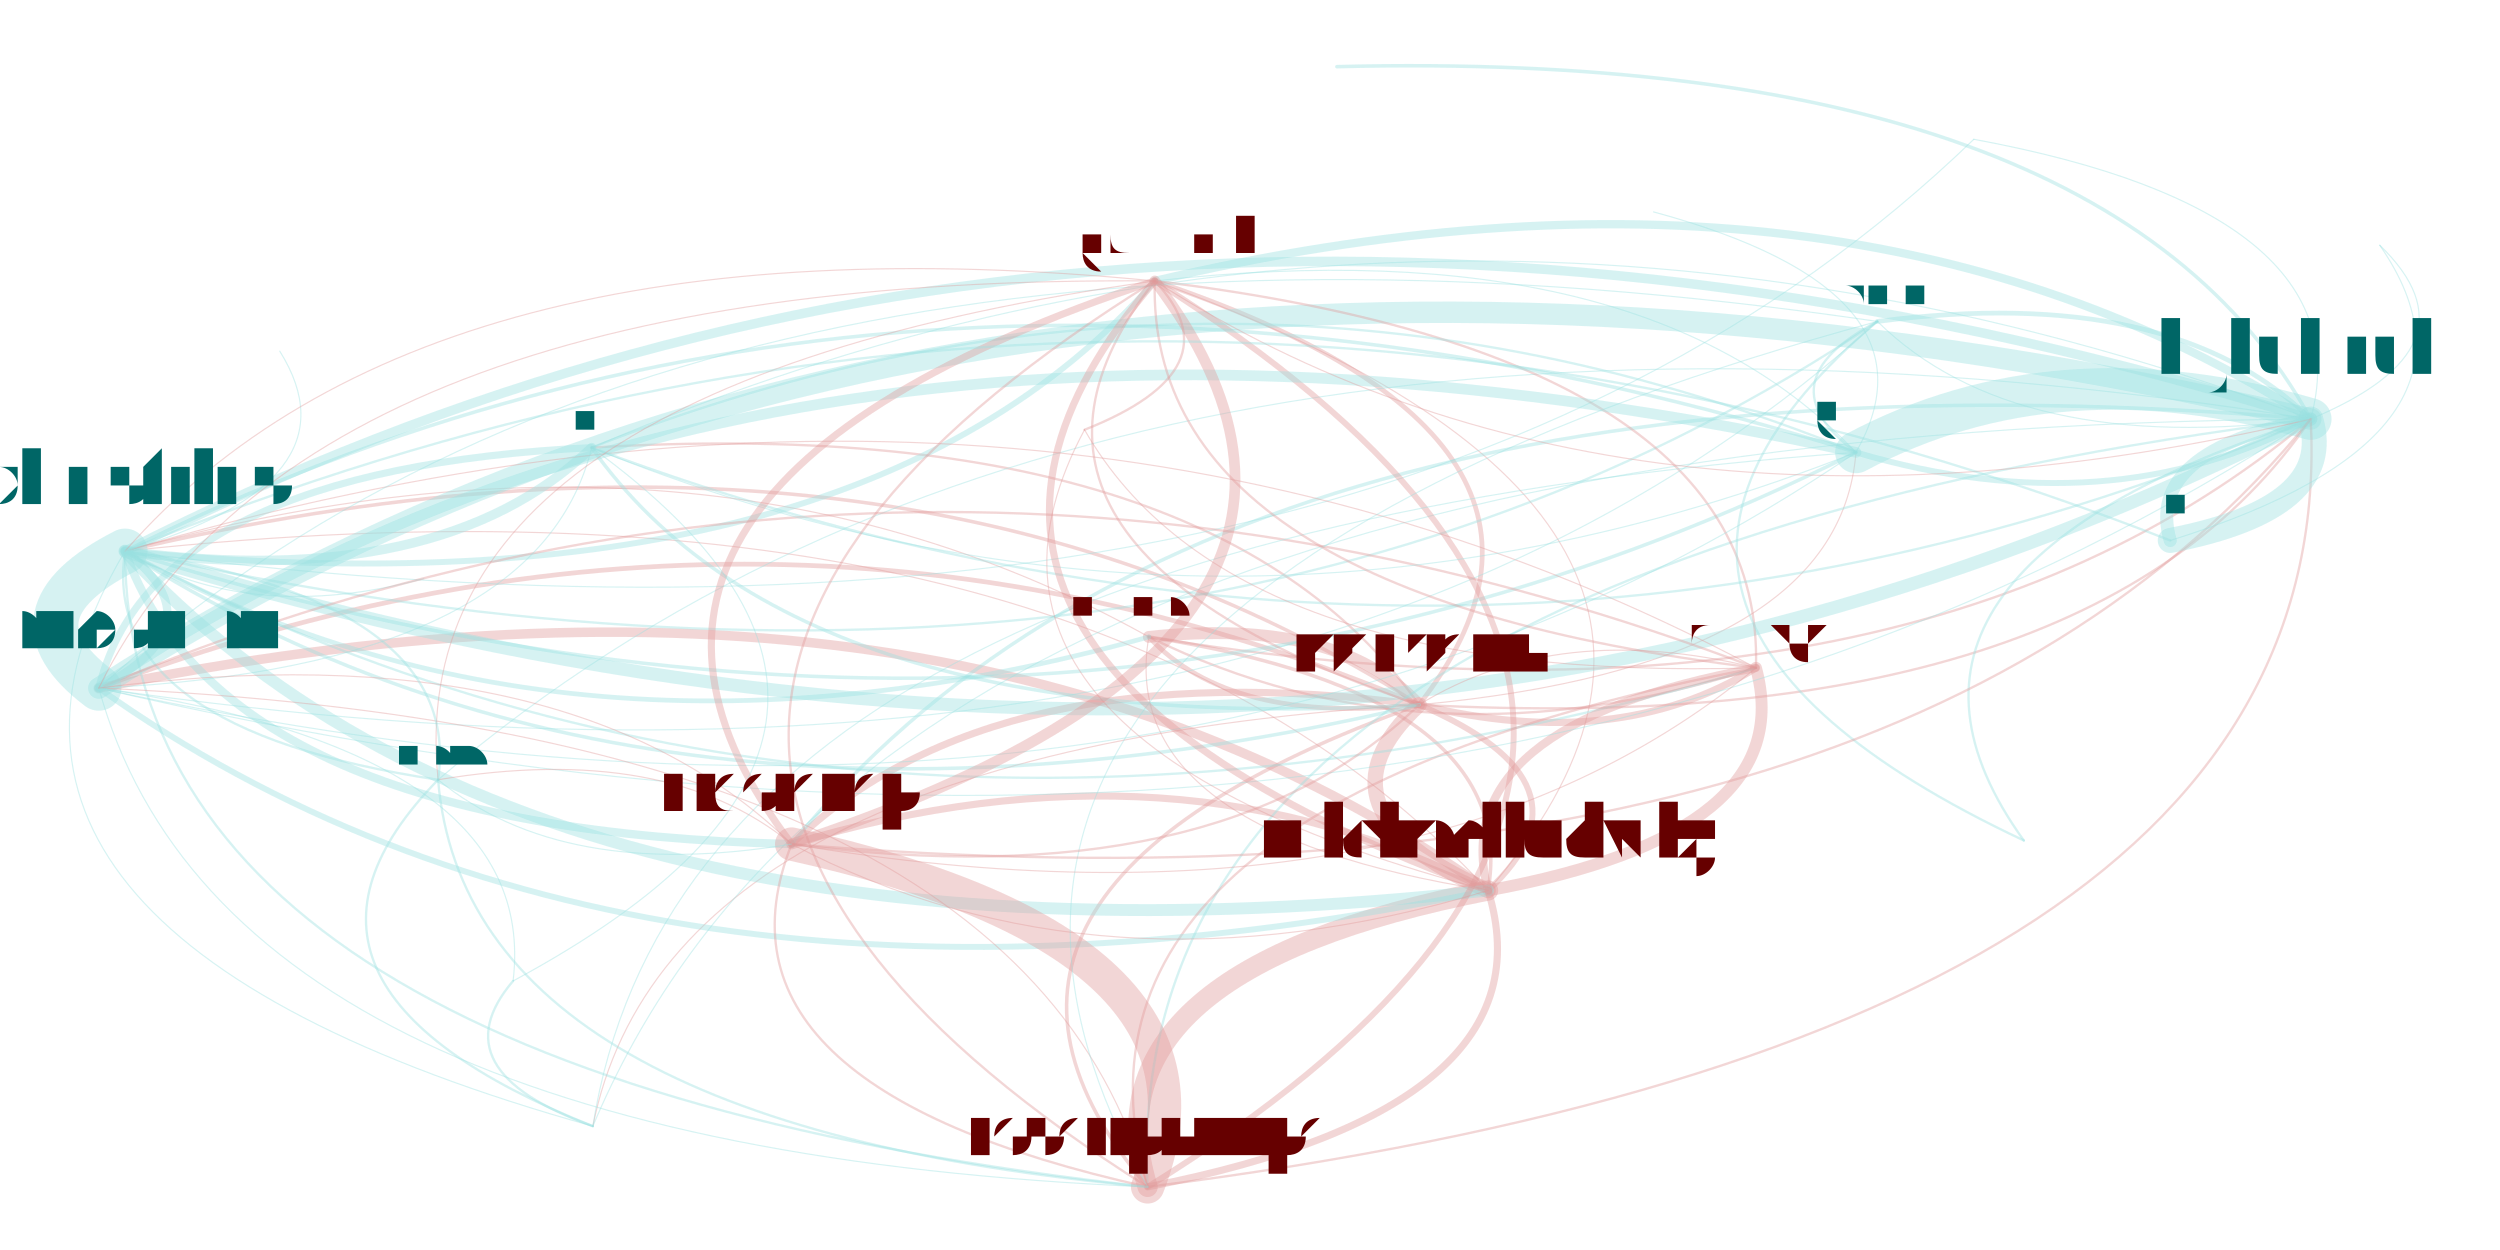
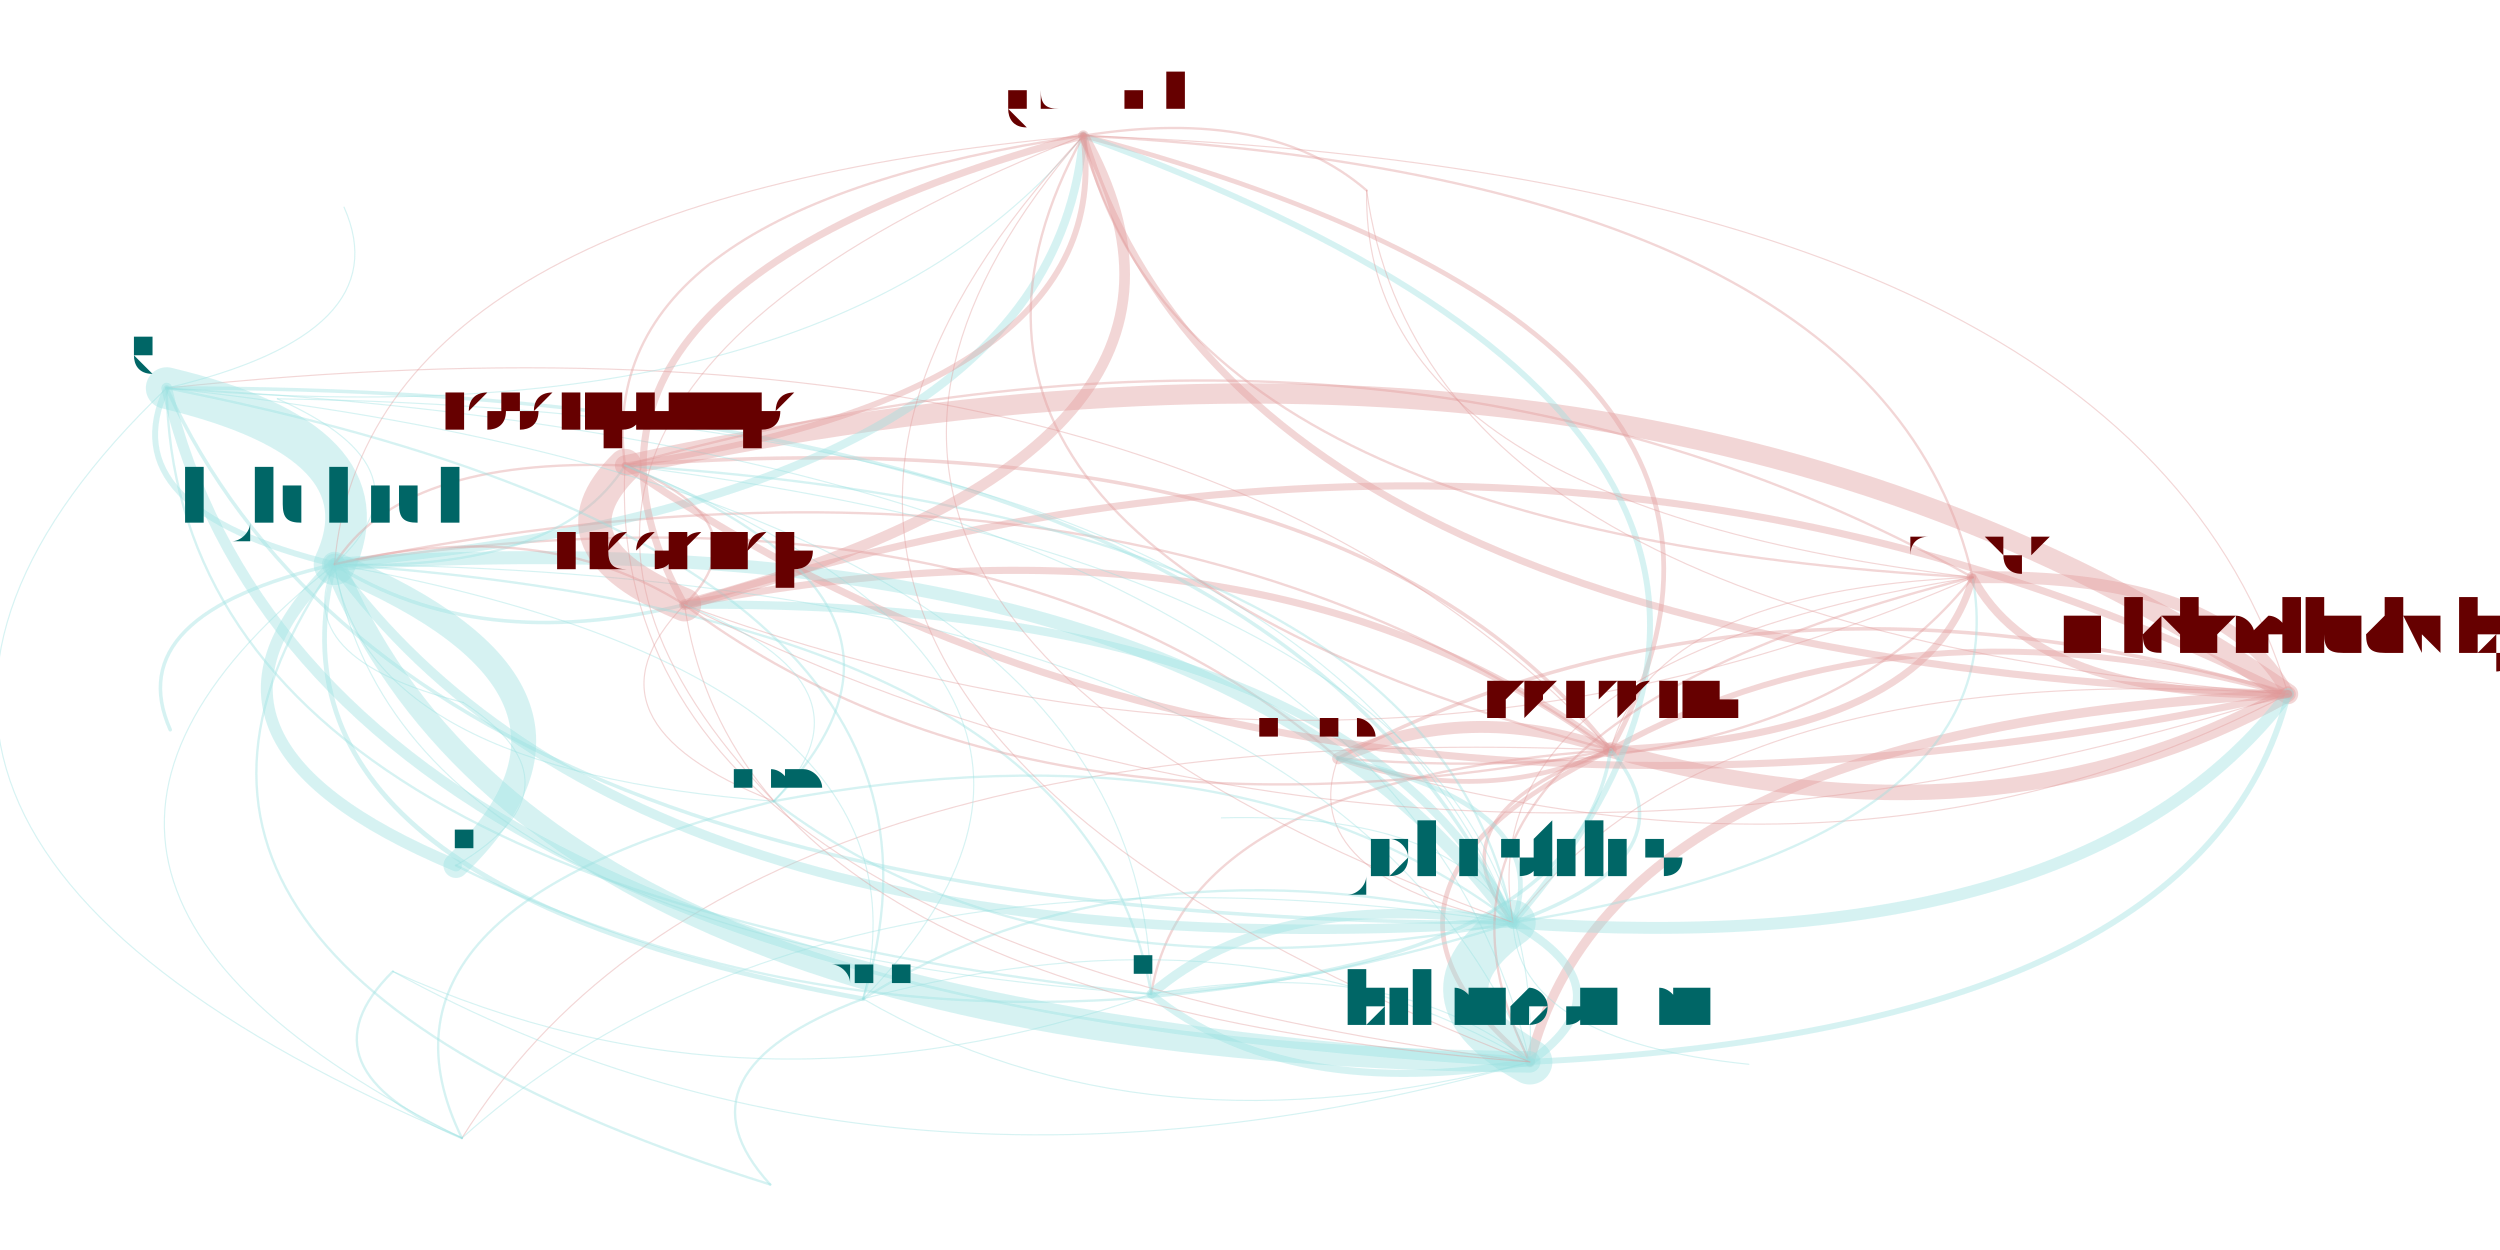
<svg xmlns="http://www.w3.org/2000/svg" width="4000" height="2000" viewBox="-0.025 -0.025 2.05 1.05">
  <style>
    path {
      fill: none;
      stroke-linecap: round;
      stroke-opacity: 0.4;
    }

    text {
      text-anchor: middle;
      alignment-baseline: hanging;
    }
  </style>
  <g opacity="0.4">
-     <path d="M0.915 0.510 Q0.983 0.584 1.142 0.567" stroke="hsl(0.0,100%,35%)" stroke-width="0.004" />
-     <path d="M0.915 0.510 Q0.887 0.674 1.200 0.723" stroke="hsl(0.0,100%,35%)" stroke-width="0.001" />
-     <path d="M0.915 0.510 Q1.549 0.614 1.891 0.327" stroke="hsl(0.0,100%,35%)" stroke-width="0.002" />
-     <path d="M0.915 0.510 Q0.542 0.302 0.055 0.438" stroke="hsl(0.0,100%,35%)" stroke-width="0.001" />
-     <path d="M0.915 0.510 Q1.149 0.625 1.425 0.536" stroke="hsl(0.0,100%,35%)" stroke-width="0.002" />
-     <path d="M1.142 0.567 Q1.708 0.597 1.891 0.327" stroke="hsl(0.0,100%,35%)" stroke-width="0.002" />
-     <path d="M1.142 0.567 Q1.074 0.493 0.915 0.510" stroke="hsl(0.0,100%,35%)" stroke-width="0.01" />
-     <path d="M1.142 0.567 Q0.785 0.520 0.615 0.684" stroke="hsl(0.0,100%,35%)" stroke-width="0.006" />
-     <path d="M1.142 0.567 Q1.309 0.608 1.425 0.536" stroke="hsl(0.0,100%,35%)" stroke-width="0.006" />
-     <path d="M1.142 0.567 Q0.704 0.724 0.914 0.972" stroke="hsl(0.0,100%,35%)" stroke-width="0.003" />
-     <path d="M1.142 0.567 Q1.316 0.344 0.920 0.211" stroke="hsl(0.0,100%,35%)" stroke-width="0.004" />
-     <path d="M1.142 0.567 Q1.046 0.656 1.200 0.723" stroke="hsl(0.0,100%,35%)" stroke-width="0.013" />
-     <path d="M1.142 0.567 Q0.598 0.338 0.033 0.553" stroke="hsl(0.0,100%,35%)" stroke-width="0.004" />
-     <path d="M1.142 0.567 Q0.967 0.320 0.447 0.351" stroke="hsl(0.0,100%,35%)" stroke-width="0.002" />
-     <path d="M1.142 0.567 Q0.701 0.285 0.055 0.438" stroke="hsl(0.0,100%,35%)" stroke-width="0.003" />
-     <path d="M1.142 0.567 Q0.511 0.605 0.448 0.921" stroke="hsl(0.0,100%,35%)" stroke-width="0.001" />
-     <path d="M1.142 0.567 Q1.495 0.534 1.509 0.355" stroke="hsl(0.0,100%,35%)" stroke-width="0.001" />
-     <path d="M1.200 0.723 Q0.858 0.790 0.914 0.972" stroke="hsl(0.0,100%,35%)" stroke-width="0.017" />
-     <path d="M1.200 0.723 Q0.939 0.587 0.615 0.684" stroke="hsl(0.0,100%,35%)" stroke-width="0.006" />
-     <path d="M1.200 0.723 Q1.297 0.633 1.142 0.567" stroke="hsl(0.0,100%,35%)" stroke-width="0.005" />
-     <path d="M1.200 0.723 Q1.463 0.675 1.425 0.536" stroke="hsl(0.0,100%,35%)" stroke-width="0.01" />
-     <path d="M1.200 0.723 Q0.856 0.351 0.055 0.438" stroke="hsl(0.0,100%,35%)" stroke-width="0.001" />
-     <path d="M1.200 0.723 Q0.752 0.405 0.033 0.553" stroke="hsl(0.0,100%,35%)" stroke-width="0.008" />
-     <path d="M1.200 0.723 Q1.228 0.559 0.915 0.510" stroke="hsl(0.0,100%,35%)" stroke-width="0.003" />
-     <path d="M1.200 0.723 Q1.470 0.411 0.920 0.211" stroke="hsl(0.0,100%,35%)" stroke-width="0.001" />
-     <path d="M1.891 0.327 Q1.751 0.354 1.773 0.429" stroke="hsl(180.0,100%,35%)" stroke-width="0.011" />
-     <path d="M1.891 0.327 Q0.884 0.015 0.055 0.438" stroke="hsl(180.0,100%,35%)" stroke-width="0.008" />
-     <path d="M1.891 0.327 Q0.781 0.069 0.033 0.553" stroke="hsl(180.0,100%,35%)" stroke-width="0.018" />
-     <path d="M1.891 0.327 Q1.678 0.265 1.509 0.355" stroke="hsl(180.0,100%,35%)" stroke-width="0.035" />
-     <path d="M1.891 0.327 Q0.887 0.454 0.914 0.972" stroke="hsl(180.0,100%,35%)" stroke-width="0.002" />
-     <path d="M1.891 0.327 Q1.499 0.075 0.920 0.211" stroke="hsl(180.0,100%,35%)" stroke-width="0.007" />
-     <path d="M1.891 0.327 Q1.488 0.456 1.650 0.681" stroke="hsl(180.0,100%,35%)" stroke-width="0.002" />
-     <path d="M1.891 0.327 Q2.037 0.266 1.949 0.181" stroke="hsl(180.0,100%,35%)" stroke-width="0.001" />
-     <path d="M1.891 0.327 Q1.720 0.015 1.073 0.031" stroke="hsl(180.0,100%,35%)" stroke-width="0.003" />
-     <path d="M1.891 0.327 Q1.775 0.213 1.527 0.245" stroke="hsl(180.0,100%,35%)" stroke-width="0.004" />
-     <path d="M1.891 0.327 Q0.694 0.336 0.448 0.921" stroke="hsl(180.0,100%,35%)" stroke-width="0.001" />
-     <path d="M1.891 0.327 Q1.150 0.050 0.447 0.351" stroke="hsl(180.0,100%,35%)" stroke-width="0.001" />
-     <path d="M1.891 0.327 Q0.968 0.250 0.615 0.684" stroke="hsl(180.0,100%,35%)" stroke-width="0.003" />
-     <path d="M1.891 0.327 Q1.938 0.153 1.608 0.092" stroke="hsl(180.0,100%,35%)" stroke-width="0.001" />
-     <path d="M1.891 0.327 Q0.863 0.164 0.318 0.630" stroke="hsl(180.0,100%,35%)" stroke-width="0.001" />
-     <path d="M0.055 0.438 Q-0.049 0.491 0.033 0.553" stroke="hsl(180.0,100%,35%)" stroke-width="0.038" />
-     <path d="M0.055 0.438 Q0.138 0.673 0.615 0.684" stroke="hsl(180.0,100%,35%)" stroke-width="0.007" />
-     <path d="M0.055 0.438 Q0.033 0.587 0.318 0.630" stroke="hsl(180.0,100%,35%)" stroke-width="0.002" />
-     <path d="M0.055 0.438 Q0.399 0.810 1.200 0.723" stroke="hsl(180.0,100%,35%)" stroke-width="0.01" />
-     <path d="M0.055 0.438 Q0.669 0.498 0.920 0.211" stroke="hsl(180.0,100%,35%)" stroke-width="0.005" />
-     <path d="M0.055 0.438 Q0.496 0.720 1.142 0.567" stroke="hsl(180.0,100%,35%)" stroke-width="0.003" />
-     <path d="M0.055 0.438 Q0.057 0.877 0.914 0.972" stroke="hsl(180.0,100%,35%)" stroke-width="0.002" />
-     <path d="M0.055 0.438 Q0.662 0.761 1.425 0.536" stroke="hsl(180.0,100%,35%)" stroke-width="0.002" />
-     <path d="M0.055 0.438 Q1.061 0.750 1.891 0.327" stroke="hsl(180.0,100%,35%)" stroke-width="0.011" />
-     <path d="M0.055 0.438 Q0.427 0.646 0.915 0.510" stroke="hsl(180.0,100%,35%)" stroke-width="0.004" />
-     <path d="M0.055 0.438 Q0.162 0.500 0.306 0.461" stroke="hsl(180.0,100%,35%)" stroke-width="0.001" />
-     <path d="M0.055 0.438 Q0.848 0.687 1.509 0.355" stroke="hsl(180.0,100%,35%)" stroke-width="0.003" />
-     <path d="M0.055 0.438 Q1.108 0.575 1.608 0.092" stroke="hsl(180.0,100%,35%)" stroke-width="0.001" />
-     <path d="M0.055 0.438 Q0.320 0.473 0.447 0.351" stroke="hsl(180.0,100%,35%)" stroke-width="0.008" />
-     <path d="M0.055 0.438 Q0.945 0.636 1.527 0.245" stroke="hsl(180.0,100%,35%)" stroke-width="0.002" />
-     <path d="M0.055 0.438 Q-0.135 0.758 0.448 0.921" stroke="hsl(180.0,100%,35%)" stroke-width="0.001" />
-     <path d="M0.055 0.438 Q0.254 0.380 0.185 0.270" stroke="hsl(180.0,100%,35%)" stroke-width="0.001" />
-     <path d="M1.425 0.536 Q1.163 0.584 1.200 0.723" stroke="hsl(0.0,100%,35%)" stroke-width="0.007" />
-     <path d="M1.425 0.536 Q0.821 0.652 0.914 0.972" stroke="hsl(0.0,100%,35%)" stroke-width="0.002" />
-     <path d="M1.425 0.536 Q1.433 0.273 0.920 0.211" stroke="hsl(0.0,100%,35%)" stroke-width="0.002" />
-     <path d="M1.425 0.536 Q1.259 0.495 1.142 0.567" stroke="hsl(0.0,100%,35%)" stroke-width="0.001" />
-     <path d="M1.425 0.536 Q0.818 0.213 0.055 0.438" stroke="hsl(0.0,100%,35%)" stroke-width="0.001" />
-     <path d="M1.425 0.536 Q0.715 0.266 0.033 0.553" stroke="hsl(0.0,100%,35%)" stroke-width="0.002" />
-     <path d="M0.033 0.553 Q0.136 0.500 0.055 0.438" stroke="hsl(180.0,100%,35%)" stroke-width="0.007" />
-     <path d="M0.033 0.553 Q0.139 0.939 0.914 0.972" stroke="hsl(180.0,100%,35%)" stroke-width="0.001" />
-     <path d="M0.033 0.553 Q0.481 0.872 1.200 0.723" stroke="hsl(180.0,100%,35%)" stroke-width="0.005" />
-     <path d="M0.033 0.553 Q1.027 0.698 1.527 0.245" stroke="hsl(180.0,100%,35%)" stroke-width="0.001" />
-     <path d="M0.033 0.553 Q0.930 0.749 1.509 0.355" stroke="hsl(180.0,100%,35%)" stroke-width="0.001" />
-     <path d="M0.033 0.553 Q1.143 0.812 1.891 0.327" stroke="hsl(180.0,100%,35%)" stroke-width="0.001" />
-     <path d="M0.033 0.553 Q0.402 0.535 0.447 0.351" stroke="hsl(180.0,100%,35%)" stroke-width="0.001" />
-     <path d="M0.914 0.972 Q0.995 0.768 0.615 0.684" stroke="hsl(0.0,100%,35%)" stroke-width="0.028" />
-     <path d="M0.914 0.972 Q1.256 0.905 1.200 0.723" stroke="hsl(0.0,100%,35%)" stroke-width="0.006" />
-     <path d="M0.914 0.972 Q1.526 0.593 0.920 0.211" stroke="hsl(0.0,100%,35%)" stroke-width="0.005" />
-     <path d="M0.914 0.972 Q0.808 0.587 0.033 0.553" stroke="hsl(0.0,100%,35%)" stroke-width="0.001" />
-     <path d="M0.914 0.972 Q1.918 0.845 1.891 0.327" stroke="hsl(0.0,100%,35%)" stroke-width="0.002" />
-     <path d="M1.527 0.245 Q0.639 0.486 0.914 0.972" stroke="hsl(180.0,100%,35%)" stroke-width="0.001" />
-     <path d="M1.527 0.245 Q1.240 0.488 1.650 0.681" stroke="hsl(180.0,100%,35%)" stroke-width="0.002" />
-     <path d="M1.527 0.245 Q1.643 0.359 1.891 0.327" stroke="hsl(180.0,100%,35%)" stroke-width="0.001" />
-     <path d="M1.527 0.245 Q1.430 0.296 1.509 0.355" stroke="hsl(180.0,100%,35%)" stroke-width="0.002" />
-     <path d="M1.527 0.245 Q0.533 0.100 0.033 0.553" stroke="hsl(180.0,100%,35%)" stroke-width="0.001" />
-     <path d="M1.509 0.355 Q0.612 0.159 0.033 0.553" stroke="hsl(180.0,100%,35%)" stroke-width="0.009" />
-     <path d="M1.509 0.355 Q0.716 0.106 0.055 0.438" stroke="hsl(180.0,100%,35%)" stroke-width="0.003" />
-     <path d="M1.509 0.355 Q0.981 0.141 0.447 0.351" stroke="hsl(180.0,100%,35%)" stroke-width="0.002" />
-     <path d="M1.509 0.355 Q1.722 0.418 1.891 0.327" stroke="hsl(180.0,100%,35%)" stroke-width="0.005" />
-     <path d="M1.509 0.355 Q0.526 0.426 0.448 0.921" stroke="hsl(180.0,100%,35%)" stroke-width="0.001" />
-     <path d="M1.509 0.355 Q1.586 0.220 1.339 0.153" stroke="hsl(180.0,100%,35%)" stroke-width="0.001" />
-     <path d="M1.509 0.355 Q1.330 0.165 0.920 0.211" stroke="hsl(180.0,100%,35%)" stroke-width="0.001" />
-     <path d="M0.447 0.351 Q0.078 0.369 0.033 0.553" stroke="hsl(180.0,100%,35%)" stroke-width="0.006" />
-     <path d="M0.447 0.351 Q0.622 0.598 1.142 0.567" stroke="hsl(180.0,100%,35%)" stroke-width="0.003" />
-     <path d="M0.447 0.351 Q1.188 0.628 1.891 0.327" stroke="hsl(180.0,100%,35%)" stroke-width="0.002" />
-     <path d="M0.447 0.351 Q0.975 0.565 1.509 0.355" stroke="hsl(180.0,100%,35%)" stroke-width="0.001" />
-     <path d="M0.920 0.211 Q0.308 0.590 0.914 0.972" stroke="hsl(0.0,100%,35%)" stroke-width="0.002" />
-     <path d="M0.920 0.211 Q0.913 0.474 1.425 0.536" stroke="hsl(0.0,100%,35%)" stroke-width="0.002" />
-     <path d="M0.920 0.211 Q0.389 0.387 0.615 0.684" stroke="hsl(0.0,100%,35%)" stroke-width="0.006" />
-     <path d="M0.920 0.211 Q0.306 0.151 0.055 0.438" stroke="hsl(0.0,100%,35%)" stroke-width="0.001" />
-     <path d="M0.920 0.211 Q0.747 0.433 1.142 0.567" stroke="hsl(0.0,100%,35%)" stroke-width="0.002" />
-     <path d="M0.920 0.211 Q0.651 0.523 1.200 0.723" stroke="hsl(0.0,100%,35%)" stroke-width="0.006" />
-     <path d="M0.920 0.211 Q1.313 0.463 1.891 0.327" stroke="hsl(0.0,100%,35%)" stroke-width="0.001" />
-     <path d="M0.920 0.211 Q0.284 0.300 0.318 0.630" stroke="hsl(0.0,100%,35%)" stroke-width="0.001" />
-     <path d="M0.920 0.211 Q0.203 0.205 0.033 0.553" stroke="hsl(0.0,100%,35%)" stroke-width="0.001" />
-     <path d="M0.615 0.684 Q1.146 0.509 0.920 0.211" stroke="hsl(0.0,100%,35%)" stroke-width="0.009" />
-     <path d="M0.615 0.684 Q0.534 0.888 0.914 0.972" stroke="hsl(0.0,100%,35%)" stroke-width="0.002" />
-     <path d="M0.615 0.684 Q1.538 0.761 1.891 0.327" stroke="hsl(0.0,100%,35%)" stroke-width="0.002" />
-     <path d="M0.615 0.684 Q0.876 0.821 1.200 0.723" stroke="hsl(0.0,100%,35%)" stroke-width="0.001" />
-     <path d="M0.615 0.684 Q0.510 0.598 0.318 0.630" stroke="hsl(0.0,100%,35%)" stroke-width="0.001" />
-     <path d="M0.615 0.684 Q0.428 0.502 0.033 0.553" stroke="hsl(0.0,100%,35%)" stroke-width="0.001" />
-     <path d="M0.615 0.684 Q1.139 0.772 1.425 0.536" stroke="hsl(0.0,100%,35%)" stroke-width="0.001" />
-     <path d="M0.615 0.684 Q0.973 0.731 1.142 0.567" stroke="hsl(0.0,100%,35%)" stroke-width="0.002" />
-     <path d="M0.318 0.630 Q0.340 0.481 0.055 0.438" stroke="hsl(180.0,100%,35%)" stroke-width="0.002" />
-     <path d="M0.318 0.630 Q0.150 0.802 0.448 0.921" stroke="hsl(180.0,100%,35%)" stroke-width="0.002" />
-     <path d="M0.318 0.630 Q0.423 0.716 0.615 0.684" stroke="hsl(180.0,100%,35%)" stroke-width="0.001" />
-     <path d="M0.318 0.630 Q0.342 0.920 0.914 0.972" stroke="hsl(180.0,100%,35%)" stroke-width="0.002" />
-     <path d="M0.861 0.336 Q0.990 0.285 0.920 0.211" stroke="hsl(0.0,100%,35%)" stroke-width="0.002" />
-     <path d="M0.861 0.336 Q0.721 0.597 1.200 0.723" stroke="hsl(0.0,100%,35%)" stroke-width="0.001" />
-     <path d="M0.861 0.336 Q0.983 0.549 1.425 0.536" stroke="hsl(0.0,100%,35%)" stroke-width="0.001" />
-     <path d="M1.773 0.429 Q1.913 0.402 1.891 0.327" stroke="hsl(180.0,100%,35%)" stroke-width="0.021" />
-     <path d="M1.773 0.429 Q0.906 0.090 0.055 0.438" stroke="hsl(180.0,100%,35%)" stroke-width="0.002" />
-     <path d="M1.773 0.429 Q2.059 0.340 1.949 0.181" stroke="hsl(180.0,100%,35%)" stroke-width="0.001" />
-     <path d="M0.381 0.799 Q0.317 0.874 0.448 0.921" stroke="hsl(180.0,100%,35%)" stroke-width="0.002" />
-     <path d="M0.381 0.799 Q0.404 0.607 0.033 0.553" stroke="hsl(180.0,100%,35%)" stroke-width="0.001" />
-     <path d="M0.381 0.799 Q0.773 0.588 0.447 0.351" stroke="hsl(180.0,100%,35%)" stroke-width="0.001" />
+     <path d="M1.074 0.612 Q1.195 0.654 1.303 0.605" stroke="hsl(0.0,100%,35%)" stroke-width="0.004" />
+     <path d="M1.074 0.612 Q1.516 0.745 1.872 0.558" stroke="hsl(0.0,100%,35%)" stroke-width="0.001" />
+     <path d="M1.074 0.612 Q0.784 0.362 0.231 0.449" stroke="hsl(0.0,100%,35%)" stroke-width="0.002" />
+     <path d="M1.074 0.612 Q1.037 0.711 1.221 0.750" stroke="hsl(0.0,100%,35%)" stroke-width="0.001" />
+     <path d="M1.074 0.612 Q1.463 0.643 1.607 0.460" stroke="hsl(0.0,100%,35%)" stroke-width="0.002" />
+     <path d="M1.303 0.605 Q0.892 0.312 0.231 0.449" stroke="hsl(0.0,100%,35%)" stroke-width="0.002" />
+     <path d="M1.303 0.605 Q1.183 0.563 1.074 0.612" stroke="hsl(0.0,100%,35%)" stroke-width="0.01" />
+     <path d="M1.303 0.605 Q1.012 0.388 0.525 0.483" stroke="hsl(0.0,100%,35%)" stroke-width="0.006" />
+     <path d="M1.303 0.605 Q1.572 0.593 1.607 0.460" stroke="hsl(0.0,100%,35%)" stroke-width="0.006" />
+     <path d="M1.303 0.605 Q1.080 0.320 0.475 0.366" stroke="hsl(0.0,100%,35%)" stroke-width="0.003" />
+     <path d="M1.303 0.605 Q1.495 0.258 0.860 0.089" stroke="hsl(0.0,100%,35%)" stroke-width="0.004" />
+     <path d="M1.303 0.605 Q1.625 0.695 1.872 0.558" stroke="hsl(0.0,100%,35%)" stroke-width="0.013" />
+     <path d="M1.303 0.605 Q1.060 0.722 1.235 0.867" stroke="hsl(0.0,100%,35%)" stroke-width="0.004" />
+     <path d="M1.303 0.605 Q0.946 0.630 0.917 0.810" stroke="hsl(0.0,100%,35%)" stroke-width="0.002" />
+     <path d="M1.303 0.605 Q1.146 0.661 1.221 0.750" stroke="hsl(0.0,100%,35%)" stroke-width="0.003" />
+     <path d="M1.303 0.605 Q0.560 0.575 0.338 0.931" stroke="hsl(0.0,100%,35%)" stroke-width="0.001" />
+     <path d="M1.303 0.605 Q0.940 0.210 0.090 0.301" stroke="hsl(0.0,100%,35%)" stroke-width="0.001" />
+     <path d="M1.872 0.558 Q1.327 0.182 0.475 0.366" stroke="hsl(0.0,100%,35%)" stroke-width="0.017" />
+     <path d="M1.872 0.558 Q1.258 0.251 0.525 0.483" stroke="hsl(0.0,100%,35%)" stroke-width="0.006" />
+     <path d="M1.872 0.558 Q1.550 0.468 1.303 0.605" stroke="hsl(0.0,100%,35%)" stroke-width="0.005" />
+     <path d="M1.872 0.558 Q1.818 0.456 1.607 0.460" stroke="hsl(0.0,100%,35%)" stroke-width="0.01" />
+     <path d="M1.872 0.558 Q1.392 0.524 1.221 0.750" stroke="hsl(0.0,100%,35%)" stroke-width="0.001" />
+     <path d="M1.872 0.558 Q1.306 0.585 1.235 0.867" stroke="hsl(0.0,100%,35%)" stroke-width="0.008" />
+     <path d="M1.872 0.558 Q1.429 0.426 1.074 0.612" stroke="hsl(0.0,100%,35%)" stroke-width="0.003" />
+     <path d="M1.872 0.558 Q1.741 0.121 0.860 0.089" stroke="hsl(0.0,100%,35%)" stroke-width="0.001" />
+     <path d="M0.231 0.449 Q0.485 0.797 1.221 0.750" stroke="hsl(180.0,100%,35%)" stroke-width="0.008" />
+     <path d="M0.231 0.449 Q0.399 0.859 1.235 0.867" stroke="hsl(180.0,100%,35%)" stroke-width="0.018" />
+     <path d="M0.231 0.449 Q0.279 0.346 0.090 0.301" stroke="hsl(180.0,100%,35%)" stroke-width="0.035" />
+     <path d="M0.231 0.449 Q0.079 0.596 0.333 0.702" stroke="hsl(180.0,100%,35%)" stroke-width="0.01" />
+     <path d="M0.231 0.449 Q0.419 0.456 0.475 0.366" stroke="hsl(180.0,100%,35%)" stroke-width="0.002" />
+     <path d="M0.231 0.449 Q0.834 0.394 0.860 0.089" stroke="hsl(180.0,100%,35%)" stroke-width="0.007" />
+     <path d="M0.231 0.449 Q-0.003 0.782 0.597 0.970" stroke="hsl(180.0,100%,35%)" stroke-width="0.002" />
+     <path d="M0.231 0.449 Q0.192 0.528 0.339 0.565" stroke="hsl(180.0,100%,35%)" stroke-width="0.001" />
+     <path d="M0.231 0.449 Q0.050 0.491 0.093 0.588" stroke="hsl(180.0,100%,35%)" stroke-width="0.003" />
+     <path d="M0.231 0.449 Q0.161 0.720 0.675 0.814" stroke="hsl(180.0,100%,35%)" stroke-width="0.004" />
+     <path d="M0.231 0.449 Q-0.101 0.711 0.338 0.931" stroke="hsl(180.0,100%,35%)" stroke-width="0.001" />
+     <path d="M0.231 0.449 Q0.285 0.767 0.917 0.810" stroke="hsl(180.0,100%,35%)" stroke-width="0.001" />
+     <path d="M0.231 0.449 Q0.351 0.525 0.525 0.483" stroke="hsl(180.0,100%,35%)" stroke-width="0.003" />
+     <path d="M0.231 0.449 Q0.318 0.370 0.183 0.310" stroke="hsl(180.0,100%,35%)" stroke-width="0.001" />
+     <path d="M0.231 0.449 Q0.256 0.622 0.600 0.648" stroke="hsl(180.0,100%,35%)" stroke-width="0.001" />
+     <path d="M1.221 0.750 Q1.135 0.812 1.235 0.867" stroke="hsl(180.0,100%,35%)" stroke-width="0.038" />
+     <path d="M1.221 0.750 Q1.087 0.478 0.525 0.483" stroke="hsl(180.0,100%,35%)" stroke-width="0.007" />
+     <path d="M1.221 0.750 Q0.992 0.575 0.600 0.648" stroke="hsl(180.0,100%,35%)" stroke-width="0.002" />
+     <path d="M1.221 0.750 Q1.700 0.784 1.872 0.558" stroke="hsl(180.0,100%,35%)" stroke-width="0.01" />
+     <path d="M1.221 0.750 Q1.570 0.347 0.860 0.089" stroke="hsl(180.0,100%,35%)" stroke-width="0.005" />
+     <path d="M1.221 0.750 Q1.378 0.694 1.303 0.605" stroke="hsl(180.0,100%,35%)" stroke-width="0.003" />
+     <path d="M1.221 0.750 Q1.155 0.409 0.475 0.366" stroke="hsl(180.0,100%,35%)" stroke-width="0.002" />
+     <path d="M1.221 0.750 Q1.647 0.682 1.607 0.460" stroke="hsl(180.0,100%,35%)" stroke-width="0.002" />
+     <path d="M1.221 0.750 Q0.967 0.402 0.231 0.449" stroke="hsl(180.0,100%,35%)" stroke-width="0.011" />
+     <path d="M1.221 0.750 Q1.258 0.652 1.074 0.612" stroke="hsl(180.0,100%,35%)" stroke-width="0.004" />
+     <path d="M1.221 0.750 Q1.225 0.849 1.419 0.869" stroke="hsl(180.0,100%,35%)" stroke-width="0.001" />
+     <path d="M1.221 0.750 Q1.015 0.299 0.090 0.301" stroke="hsl(180.0,100%,35%)" stroke-width="0.003" />
+     <path d="M1.221 0.750 Q1.054 0.323 0.183 0.310" stroke="hsl(180.0,100%,35%)" stroke-width="0.001" />
+     <path d="M1.221 0.750 Q1.021 0.720 0.917 0.810" stroke="hsl(180.0,100%,35%)" stroke-width="0.008" />
+     <path d="M1.221 0.750 Q0.897 0.673 0.675 0.814" stroke="hsl(180.0,100%,35%)" stroke-width="0.002" />
+     <path d="M1.221 0.750 Q0.635 0.664 0.338 0.931" stroke="hsl(180.0,100%,35%)" stroke-width="0.001" />
+     <path d="M1.221 0.750 Q1.169 0.657 0.976 0.662" stroke="hsl(180.0,100%,35%)" stroke-width="0.001" />
+     <path d="M1.607 0.460 Q1.661 0.562 1.872 0.558" stroke="hsl(0.0,100%,35%)" stroke-width="0.007" />
+     <path d="M1.607 0.460 Q1.116 0.186 0.475 0.366" stroke="hsl(0.0,100%,35%)" stroke-width="0.002" />
+     <path d="M1.607 0.460 Q1.530 0.125 0.860 0.089" stroke="hsl(0.0,100%,35%)" stroke-width="0.002" />
+     <path d="M1.607 0.460 Q1.339 0.471 1.303 0.605" stroke="hsl(0.0,100%,35%)" stroke-width="0.001" />
+     <path d="M1.607 0.460 Q1.181 0.528 1.221 0.750" stroke="hsl(0.0,100%,35%)" stroke-width="0.001" />
+     <path d="M1.607 0.460 Q1.096 0.589 1.235 0.867" stroke="hsl(0.0,100%,35%)" stroke-width="0.002" />
+     <path d="M1.235 0.867 Q1.321 0.806 1.221 0.750" stroke="hsl(180.0,100%,35%)" stroke-width="0.007" />
+     <path d="M1.235 0.867 Q1.256 0.464 0.475 0.366" stroke="hsl(180.0,100%,35%)" stroke-width="0.001" />
+     <path d="M1.235 0.867 Q1.801 0.840 1.872 0.558" stroke="hsl(180.0,100%,35%)" stroke-width="0.005" />
+     <path d="M1.235 0.867 Q0.998 0.728 0.675 0.814" stroke="hsl(180.0,100%,35%)" stroke-width="0.001" />
+     <path d="M1.235 0.867 Q1.115 0.355 0.090 0.301" stroke="hsl(180.0,100%,35%)" stroke-width="0.001" />
+     <path d="M1.235 0.867 Q1.068 0.457 0.231 0.449" stroke="hsl(180.0,100%,35%)" stroke-width="0.001" />
+     <path d="M1.235 0.867 Q1.121 0.775 0.917 0.810" stroke="hsl(180.0,100%,35%)" stroke-width="0.001" />
+     <path d="M0.475 0.366 Q0.406 0.434 0.525 0.483" stroke="hsl(0.0,100%,35%)" stroke-width="0.028" />
+     <path d="M0.475 0.366 Q1.019 0.741 1.872 0.558" stroke="hsl(0.0,100%,35%)" stroke-width="0.006" />
+     <path d="M0.475 0.366 Q0.889 0.304 0.860 0.089" stroke="hsl(0.0,100%,35%)" stroke-width="0.005" />
+     <path d="M0.475 0.366 Q0.454 0.768 1.235 0.867" stroke="hsl(0.0,100%,35%)" stroke-width="0.001" />
+     <path d="M0.475 0.366 Q0.287 0.359 0.231 0.449" stroke="hsl(0.0,100%,35%)" stroke-width="0.002" />
+     <path d="M0.675 0.814 Q0.933 0.550 0.475 0.366" stroke="hsl(180.0,100%,35%)" stroke-width="0.001" />
+     <path d="M0.675 0.814 Q0.511 0.876 0.597 0.970" stroke="hsl(180.0,100%,35%)" stroke-width="0.002" />
+     <path d="M0.675 0.814 Q0.745 0.542 0.231 0.449" stroke="hsl(180.0,100%,35%)" stroke-width="0.001" />
+     <path d="M0.675 0.814 Q0.793 0.440 0.090 0.301" stroke="hsl(180.0,100%,35%)" stroke-width="0.002" />
+     <path d="M0.675 0.814 Q0.913 0.952 1.235 0.867" stroke="hsl(180.0,100%,35%)" stroke-width="0.001" />
+     <path d="M0.090 0.301 Q0.210 0.813 1.235 0.867" stroke="hsl(180.0,100%,35%)" stroke-width="0.009" />
+     <path d="M0.090 0.301 Q0.296 0.752 1.221 0.750" stroke="hsl(180.0,100%,35%)" stroke-width="0.003" />
+     <path d="M0.090 0.301 Q0.096 0.721 0.917 0.810" stroke="hsl(180.0,100%,35%)" stroke-width="0.002" />
+     <path d="M0.090 0.301 Q0.042 0.403 0.231 0.449" stroke="hsl(180.0,100%,35%)" stroke-width="0.005" />
+     <path d="M0.090 0.301 Q-0.290 0.665 0.338 0.931" stroke="hsl(180.0,100%,35%)" stroke-width="0.001" />
+     <path d="M0.090 0.301 Q0.286 0.255 0.239 0.149" stroke="hsl(180.0,100%,35%)" stroke-width="0.001" />
+     <path d="M0.090 0.301 Q0.645 0.349 0.860 0.089" stroke="hsl(180.0,100%,35%)" stroke-width="0.001" />
+     <path d="M0.917 0.810 Q1.031 0.902 1.235 0.867" stroke="hsl(180.0,100%,35%)" stroke-width="0.006" />
+     <path d="M0.917 0.810 Q1.275 0.785 1.303 0.605" stroke="hsl(180.0,100%,35%)" stroke-width="0.003" />
+     <path d="M0.917 0.810 Q0.863 0.492 0.231 0.449" stroke="hsl(180.0,100%,35%)" stroke-width="0.002" />
+     <path d="M0.917 0.810 Q0.911 0.390 0.090 0.301" stroke="hsl(180.0,100%,35%)" stroke-width="0.001" />
+     <path d="M0.860 0.089 Q0.446 0.150 0.475 0.366" stroke="hsl(0.0,100%,35%)" stroke-width="0.002" />
+     <path d="M0.860 0.089 Q0.937 0.424 1.607 0.460" stroke="hsl(0.0,100%,35%)" stroke-width="0.002" />
+     <path d="M0.860 0.089 Q0.377 0.219 0.525 0.483" stroke="hsl(0.0,100%,35%)" stroke-width="0.006" />
+     <path d="M0.860 0.089 Q0.511 0.492 1.221 0.750" stroke="hsl(0.0,100%,35%)" stroke-width="0.001" />
+     <path d="M0.860 0.089 Q0.669 0.435 1.303 0.605" stroke="hsl(0.0,100%,35%)" stroke-width="0.002" />
+     <path d="M0.860 0.089 Q0.991 0.526 1.872 0.558" stroke="hsl(0.0,100%,35%)" stroke-width="0.006" />
+     <path d="M0.860 0.089 Q0.258 0.143 0.231 0.449" stroke="hsl(0.0,100%,35%)" stroke-width="0.001" />
+     <path d="M0.860 0.089 Q0.282 0.317 0.600 0.648" stroke="hsl(0.0,100%,35%)" stroke-width="0.001" />
+     <path d="M0.860 0.089 Q0.425 0.553 1.235 0.867" stroke="hsl(0.0,100%,35%)" stroke-width="0.001" />
+     <path d="M0.525 0.483 Q1.008 0.353 0.860 0.089" stroke="hsl(0.0,100%,35%)" stroke-width="0.009" />
+     <path d="M0.525 0.483 Q0.594 0.414 0.475 0.366" stroke="hsl(0.0,100%,35%)" stroke-width="0.002" />
+     <path d="M0.525 0.483 Q0.406 0.407 0.231 0.449" stroke="hsl(0.0,100%,35%)" stroke-width="0.002" />
+     <path d="M0.525 0.483 Q1.138 0.790 1.872 0.558" stroke="hsl(0.0,100%,35%)" stroke-width="0.001" />
+     <path d="M0.525 0.483 Q0.430 0.581 0.600 0.648" stroke="hsl(0.0,100%,35%)" stroke-width="0.001" />
+     <path d="M0.525 0.483 Q0.573 0.817 1.235 0.867" stroke="hsl(0.0,100%,35%)" stroke-width="0.001" />
+     <path d="M0.525 0.483 Q1.085 0.688 1.607 0.460" stroke="hsl(0.0,100%,35%)" stroke-width="0.001" />
+     <path d="M0.525 0.483 Q0.817 0.700 1.303 0.605" stroke="hsl(0.0,100%,35%)" stroke-width="0.002" />
+     <path d="M0.600 0.648 Q0.829 0.823 1.221 0.750" stroke="hsl(180.0,100%,35%)" stroke-width="0.002" />
+     <path d="M0.600 0.648 Q0.243 0.737 0.338 0.931" stroke="hsl(180.0,100%,35%)" stroke-width="0.002" />
+     <path d="M0.600 0.648 Q0.695 0.551 0.525 0.483" stroke="hsl(180.0,100%,35%)" stroke-width="0.001" />
+     <path d="M0.600 0.648 Q0.763 0.482 0.475 0.366" stroke="hsl(180.0,100%,35%)" stroke-width="0.002" />
+     <path d="M1.098 0.135 Q1.016 0.064 0.860 0.089" stroke="hsl(0.0,100%,35%)" stroke-width="0.002" />
+     <path d="M1.098 0.135 Q1.147 0.501 1.872 0.558" stroke="hsl(0.0,100%,35%)" stroke-width="0.001" />
+     <path d="M1.098 0.135 Q1.093 0.399 1.607 0.460" stroke="hsl(0.0,100%,35%)" stroke-width="0.001" />
+     <path d="M0.333 0.702 Q0.485 0.555 0.231 0.449" stroke="hsl(180.0,100%,35%)" stroke-width="0.021" />
+     <path d="M0.333 0.702 Q0.738 0.904 1.221 0.750" stroke="hsl(180.0,100%,35%)" stroke-width="0.002" />
+     <path d="M0.333 0.702 Q0.446 0.635 0.339 0.565" stroke="hsl(180.0,100%,35%)" stroke-width="0.001" />
+     <path d="M0.280 0.791 Q0.198 0.872 0.338 0.931" stroke="hsl(180.0,100%,35%)" stroke-width="0.002" />
+     <path d="M0.280 0.791 Q0.697 1.020 1.235 0.867" stroke="hsl(180.0,100%,35%)" stroke-width="0.001" />
+     <path d="M0.280 0.791 Q0.583 0.928 0.917 0.810" stroke="hsl(180.0,100%,35%)" stroke-width="0.001" />
  </g>
-   <text x="0.915" y="0.494" font-size="0.033" fill="hsl(0.0,100%,20%)">armansito</text>
-   <text x="1.142" y="0.539" font-size="0.055" fill="hsl(0.0,100%,20%)">jvanverth</text>
-   <text x="1.200" y="0.692" font-size="0.063" fill="hsl(0.0,100%,20%)">michaelludwig</text>
-   <text x="1.891" y="0.289" font-size="0.076" fill="hsl(180.0,100%,20%)">kjlubick</text>
-   <text x="0.055" y="0.402" font-size="0.072" fill="hsl(180.0,100%,20%)">johnstiles</text>
-   <text x="1.425" y="0.516" font-size="0.039" fill="hsl(0.0,100%,20%)">jamesgk</text>
-   <text x="0.033" y="0.521" font-size="0.065" fill="hsl(180.0,100%,20%)">brianosman</text>
-   <text x="0.914" y="0.944" font-size="0.055" fill="hsl(0.0,100%,20%)">robertphillips</text>
-   <text x="1.527" y="0.233" font-size="0.023" fill="hsl(180.0,100%,20%)">fmalita</text>
-   <text x="1.509" y="0.330" font-size="0.05" fill="hsl(180.0,100%,20%)">bungeman</text>
-   <text x="0.447" y="0.335" font-size="0.032" fill="hsl(180.0,100%,20%)">herb</text>
-   <text x="0.448" y="0.913" font-size="0.017" fill="hsl(180.0,100%,20%)">scroggo</text>
-   <text x="1.339" y="0.150" font-size="0.006" fill="hsl(180.0,100%,20%)">jreck</text>
-   <text x="0.920" y="0.187" font-size="0.048" fill="hsl(0.0,100%,20%)">egdaniel</text>
-   <text x="0.615" y="0.657" font-size="0.054" fill="hsl(0.0,100%,20%)">nicolettep</text>
-   <text x="0.318" y="0.619" font-size="0.022" fill="hsl(180.0,100%,20%)">nscobie</text>
-   <text x="1.650" y="0.675" font-size="0.013" fill="hsl(180.0,100%,20%)">jmbetancourt</text>
-   <text x="0.861" y="0.330" font-size="0.013" fill="hsl(0.0,100%,20%)">hitawala</text>
-   <text x="0.306" y="0.458" font-size="0.006" fill="hsl(180.0,100%,20%)">djsollen</text>
-   <text x="1.608" y="0.088" font-size="0.008" fill="hsl(180.0,100%,20%)">jcgregorio</text>
-   <text x="0.185" y="0.267" font-size="0.006" fill="hsl(180.0,100%,20%)">rmistry</text>
-   <text x="1.773" y="0.410" font-size="0.037" fill="hsl(180.0,100%,20%)">lovisolo</text>
-   <text x="1.949" y="0.177" font-size="0.008" fill="hsl(180.0,100%,20%)">borenet</text>
-   <text x="1.073" y="0.025" font-size="0.011" fill="hsl(180.0,100%,20%)">jlavrova</text>
-   <text x="0.381" y="0.794" font-size="0.011" fill="hsl(180.0,100%,20%)">nigeltao</text>
+   <text x="1.074" y="0.596" font-size="0.033" fill="hsl(0.0,100%,20%)">armansito</text>
+   <text x="1.303" y="0.577" font-size="0.055" fill="hsl(0.0,100%,20%)">jvanverth</text>
+   <text x="1.872" y="0.526" font-size="0.063" fill="hsl(0.0,100%,20%)">michaelludwig</text>
+   <text x="0.231" y="0.411" font-size="0.076" fill="hsl(180.0,100%,20%)">kjlubick</text>
+   <text x="1.221" y="0.714" font-size="0.072" fill="hsl(180.0,100%,20%)">johnstiles</text>
+   <text x="1.607" y="0.440" font-size="0.039" fill="hsl(0.0,100%,20%)">jamesgk</text>
+   <text x="1.235" y="0.835" font-size="0.065" fill="hsl(180.0,100%,20%)">brianosman</text>
+   <text x="0.475" y="0.338" font-size="0.055" fill="hsl(0.0,100%,20%)">robertphillips</text>
+   <text x="0.675" y="0.802" font-size="0.023" fill="hsl(180.0,100%,20%)">fmalita</text>
+   <text x="0.090" y="0.276" font-size="0.05" fill="hsl(180.0,100%,20%)">bungeman</text>
+   <text x="0.917" y="0.794" font-size="0.032" fill="hsl(180.0,100%,20%)">herb</text>
+   <text x="0.338" y="0.922" font-size="0.017" fill="hsl(180.0,100%,20%)">scroggo</text>
+   <text x="0.239" y="0.146" font-size="0.006" fill="hsl(180.0,100%,20%)">jreck</text>
+   <text x="0.860" y="0.065" font-size="0.048" fill="hsl(0.0,100%,20%)">egdaniel</text>
+   <text x="0.525" y="0.456" font-size="0.054" fill="hsl(0.0,100%,20%)">nicolettep</text>
+   <text x="0.600" y="0.637" font-size="0.022" fill="hsl(180.0,100%,20%)">nscobie</text>
+   <text x="0.597" y="0.964" font-size="0.013" fill="hsl(180.0,100%,20%)">jmbetancourt</text>
+   <text x="1.098" y="0.129" font-size="0.013" fill="hsl(0.0,100%,20%)">hitawala</text>
+   <text x="1.419" y="0.866" font-size="0.006" fill="hsl(180.0,100%,20%)">djsollen</text>
+   <text x="0.183" y="0.306" font-size="0.008" fill="hsl(180.0,100%,20%)">jcgregorio</text>
+   <text x="0.976" y="0.659" font-size="0.006" fill="hsl(180.0,100%,20%)">rmistry</text>
+   <text x="0.333" y="0.684" font-size="0.037" fill="hsl(180.0,100%,20%)">lovisolo</text>
+   <text x="0.339" y="0.561" font-size="0.008" fill="hsl(180.0,100%,20%)">borenet</text>
+   <text x="0.093" y="0.583" font-size="0.011" fill="hsl(180.0,100%,20%)">jlavrova</text>
+   <text x="0.280" y="0.785" font-size="0.011" fill="hsl(180.0,100%,20%)">nigeltao</text>
</svg>
